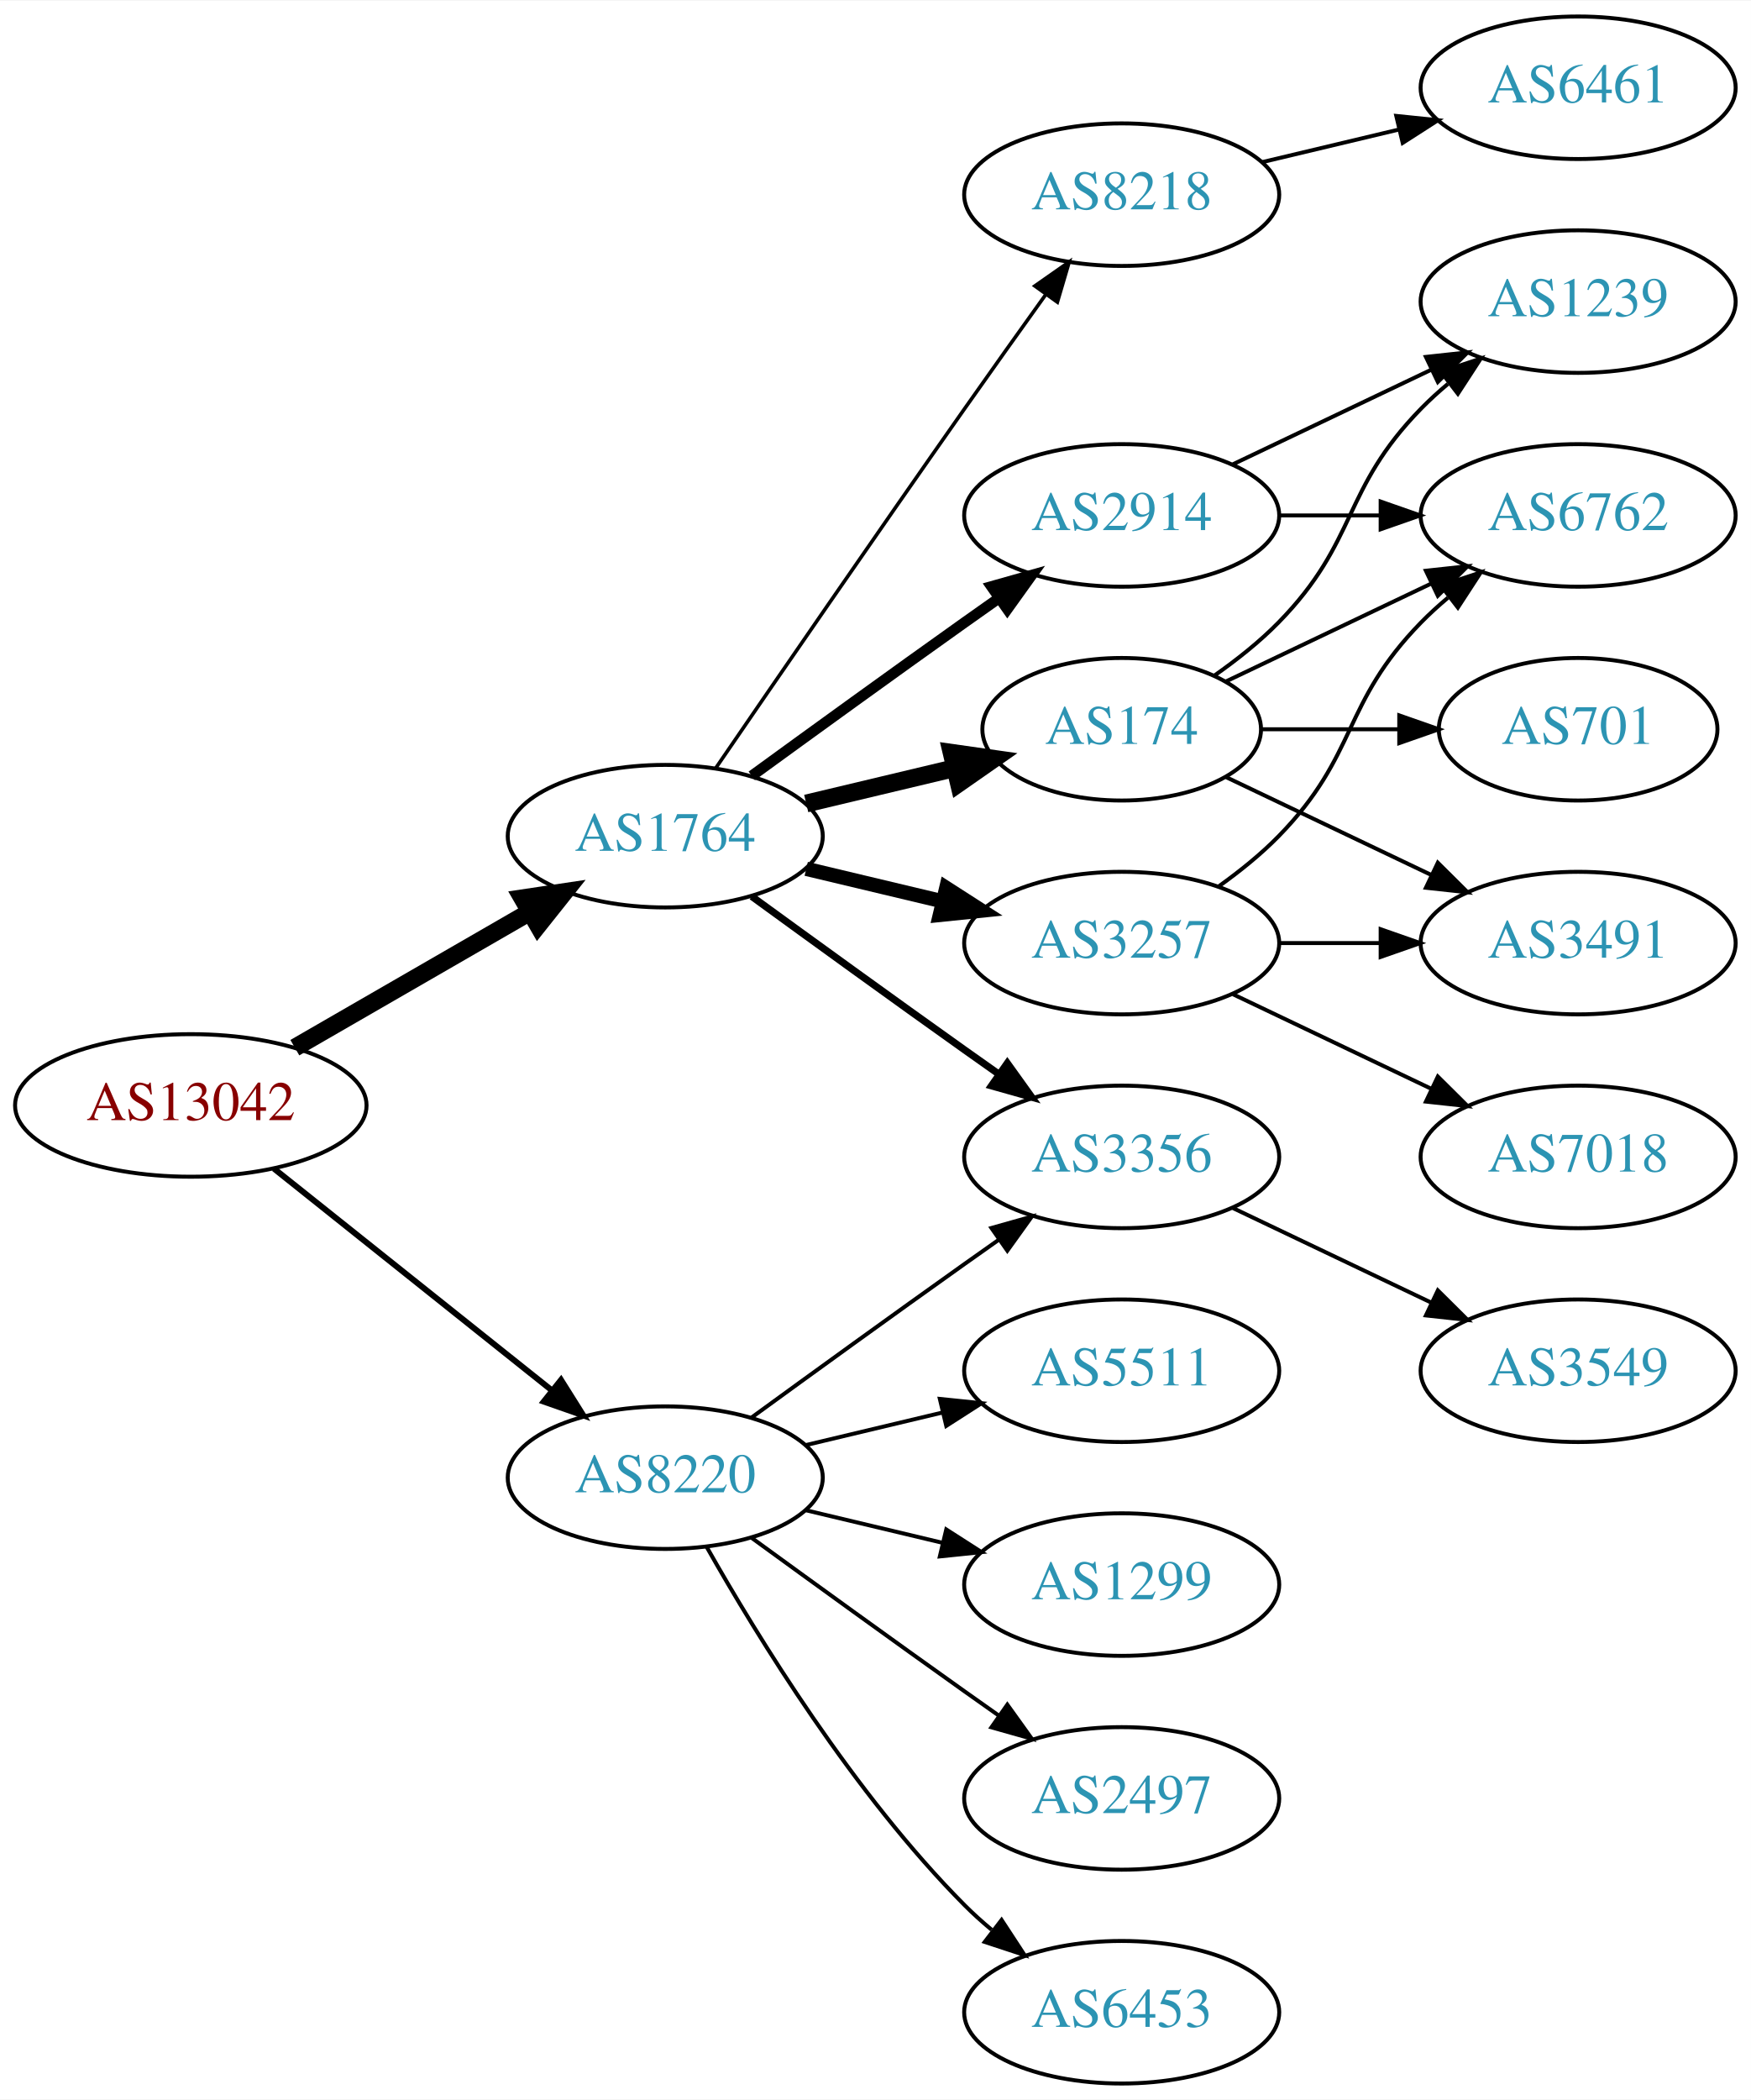
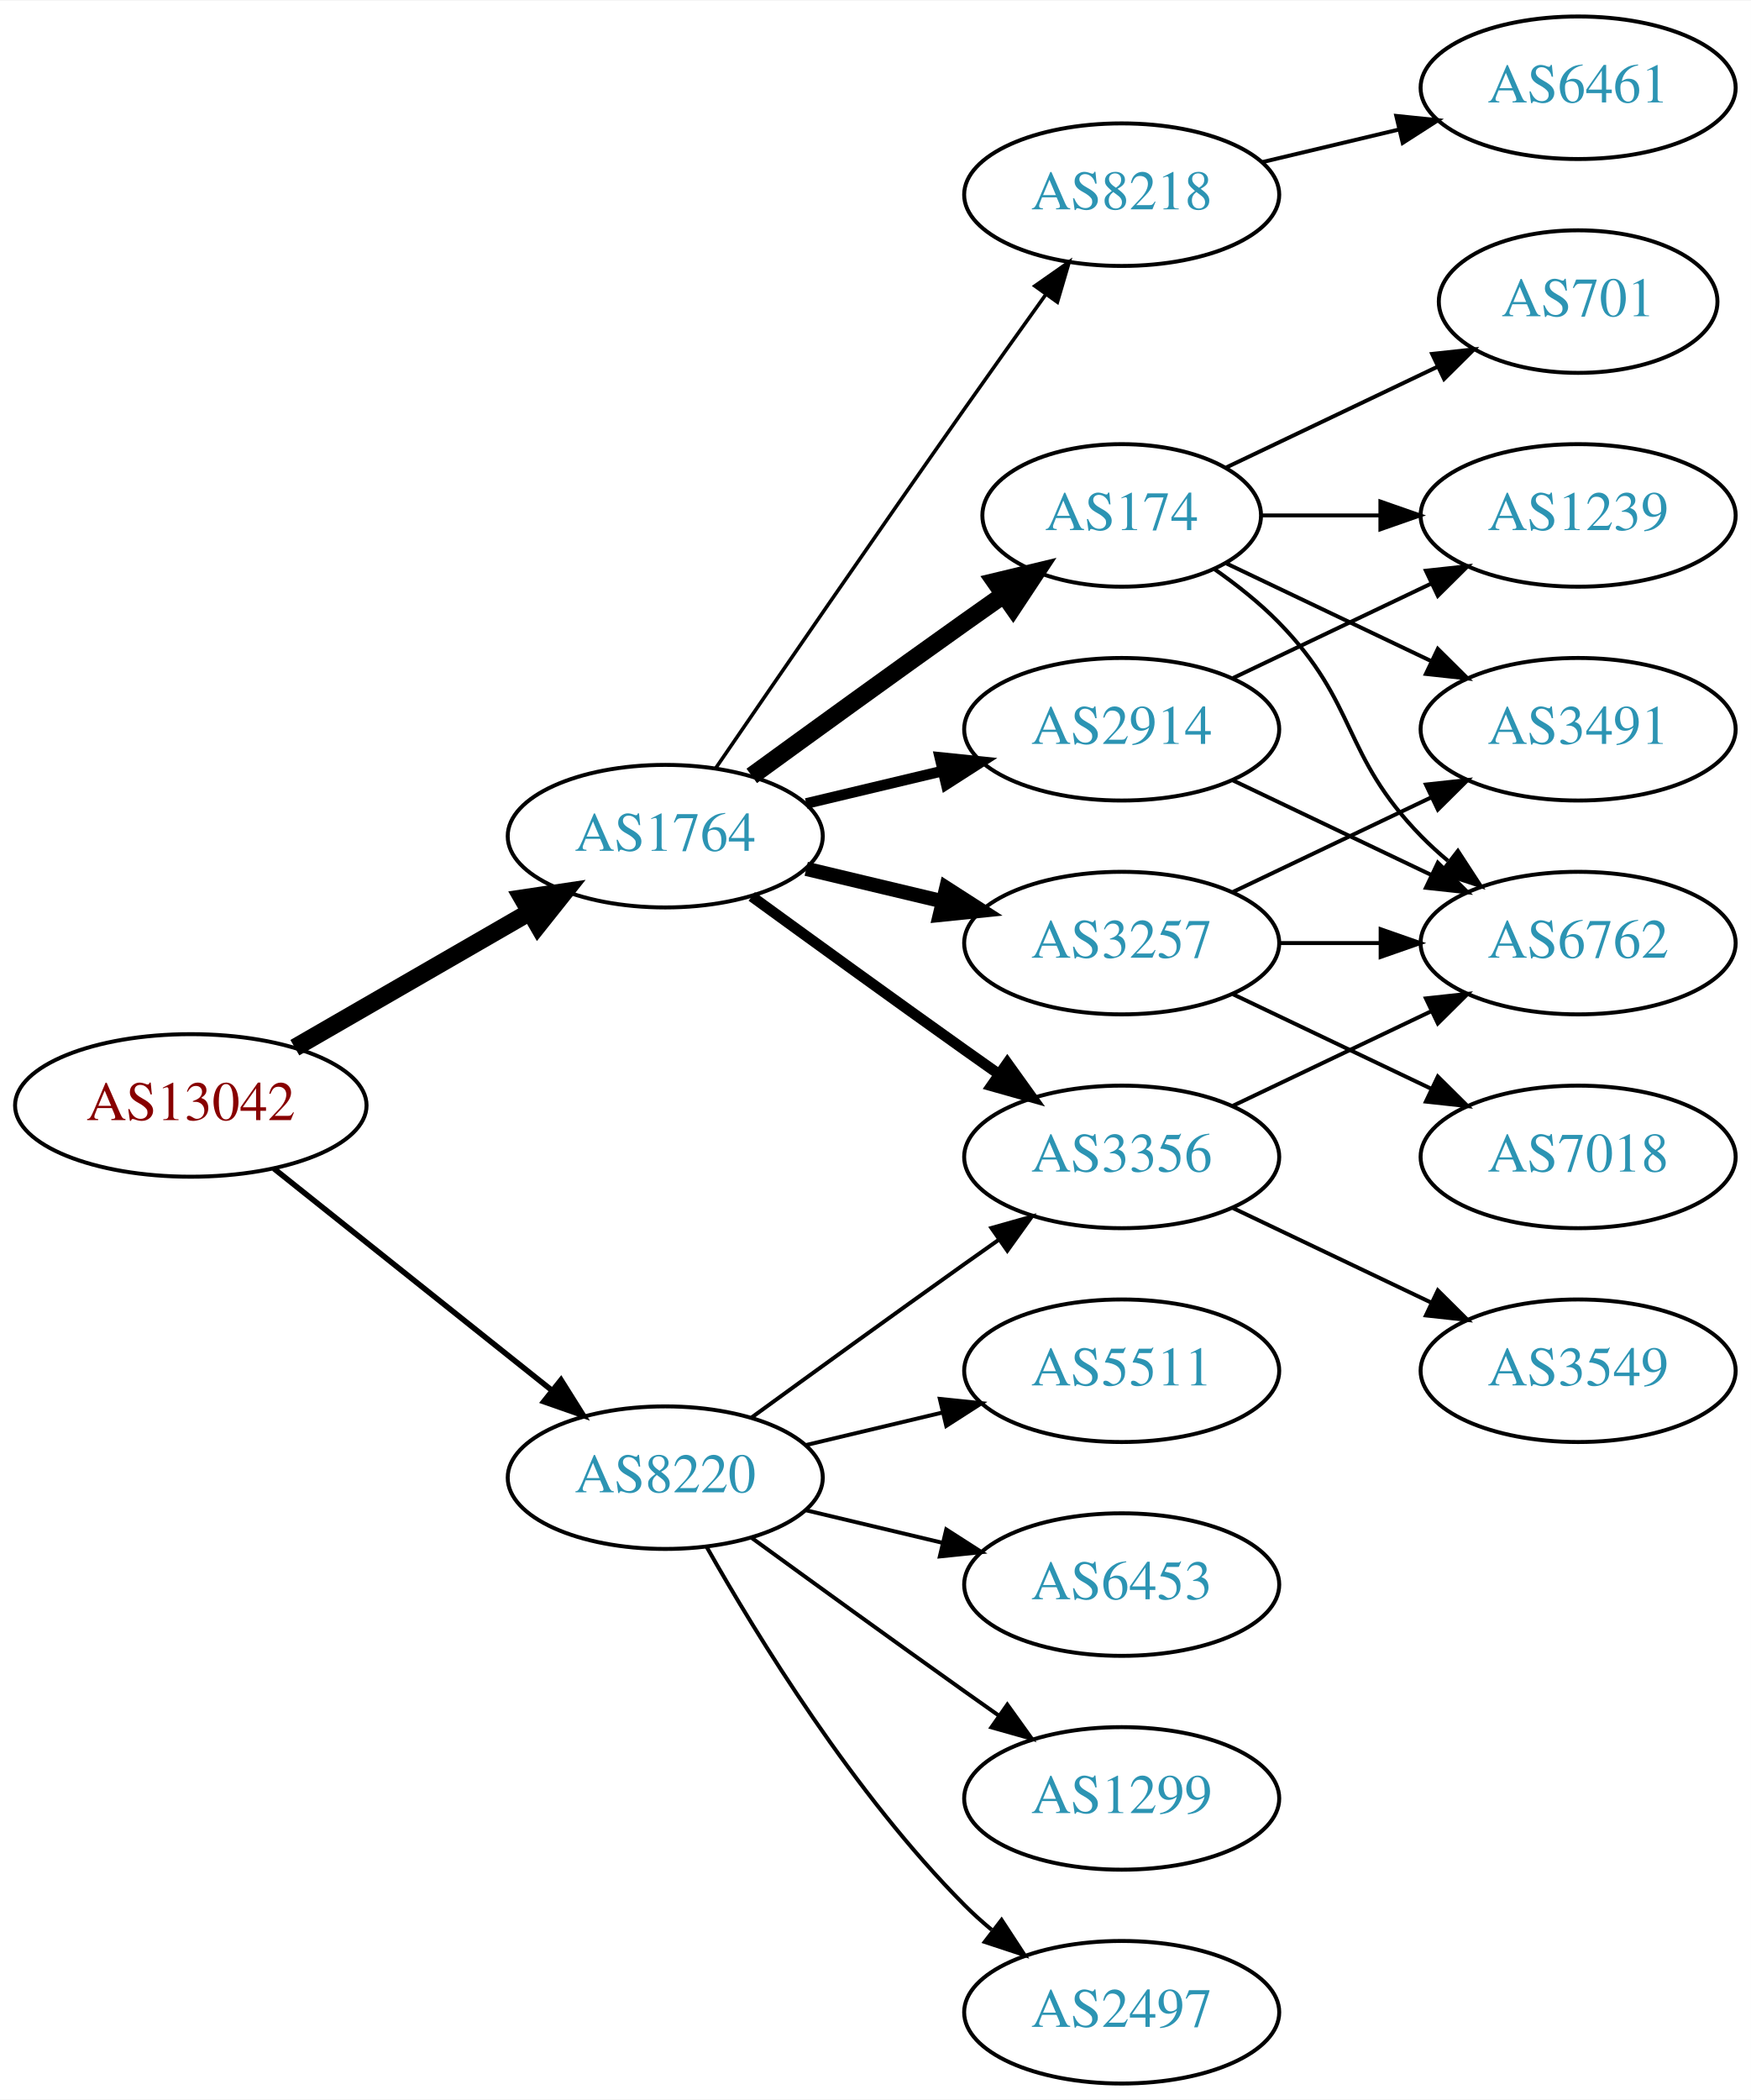
<svg xmlns="http://www.w3.org/2000/svg" xmlns:xlink="http://www.w3.org/1999/xlink" width="442pt" height="530pt" viewBox="0.00 0.00 442.27 530.00">
  <g id="graph0" class="graph" transform="scale(1 1) rotate(0) translate(4 526)">
    <polygon fill="white" stroke="none" points="-4,4 -4,-526 438.271,-526 438.271,4 -4,4" />
    <g id="node1" class="node">
      <g id="a_node1">
        <a xlink:href="/asn/13042" xlink:title="AS13042 ~ Oesterreichische Nationalbank [AT]">
          <ellipse fill="#ffffff" stroke="black" cx="44.196" cy="-247" rx="44.393" ry="18" />
          <text text-anchor="middle" x="44.196" y="-243.3" font-family="Times,serif" font-size="14.00" fill="#880000">AS13042</text>
        </a>
      </g>
    </g>
    <g id="node2" class="node">
      <g id="a_node2">
        <a xlink:href="/asn/1764" xlink:title="AS1764 ~ NEXTLAYER-AS [AT]">
          <ellipse fill="#ffffff" stroke="black" cx="164.039" cy="-315" rx="39.794" ry="18" />
          <text text-anchor="middle" x="164.039" y="-311.3" font-family="Times,serif" font-size="14.00" fill="#2c94b3">AS1764</text>
        </a>
      </g>
    </g>
    <g id="edge1" class="edge">
      <path fill="none" stroke="black" stroke-width="4.5" d="M70.476,-261.588C87.796,-271.582 110.947,-284.941 129.763,-295.799" />
      <polygon fill="black" stroke="black" stroke-width="4.5" points="127.978,-299.314 138.607,-300.902 131.914,-292.493 127.978,-299.314" />
    </g>
    <g id="node3" class="node">
      <g id="a_node3">
        <a xlink:href="/asn/8220" xlink:title="AS8220 ~ COLT [GB]">
          <ellipse fill="#ffffff" stroke="black" cx="164.039" cy="-153" rx="39.794" ry="18" />
          <text text-anchor="middle" x="164.039" y="-149.3" font-family="Times,serif" font-size="14.00" fill="#2c94b3">AS8220</text>
        </a>
      </g>
    </g>
    <g id="edge2" class="edge">
-       <path fill="none" stroke="black" stroke-width="1.5" d="M65.186,-231.054C84.518,-215.634 113.969,-192.141 135.512,-174.957" />
-       <polygon fill="black" stroke="black" stroke-width="1.5" points="137.708,-177.682 143.343,-168.71 133.343,-172.21 137.708,-177.682" />
+       <path fill="none" stroke="black" stroke-width="1.406" d="M65.186,-231.054C84.518,-215.634 113.969,-192.141 135.512,-174.957" />
+       <polygon fill="black" stroke="black" stroke-width="1.406" points="137.708,-177.682 143.343,-168.71 133.343,-172.21 137.708,-177.682" />
    </g>
    <g id="node4" class="node">
      <g id="a_node4">
        <a xlink:href="/asn/3257" xlink:title="AS3257 ~ GTT [DE]">
          <ellipse fill="#ffffff" stroke="black" cx="279.332" cy="-288" rx="39.794" ry="18" />
          <text text-anchor="middle" x="279.332" y="-284.3" font-family="Times,serif" font-size="14.00" fill="#2c94b3">AS3257</text>
        </a>
      </g>
    </g>
    <g id="edge3" class="edge">
      <path fill="none" stroke="black" stroke-width="3.6" d="M199.646,-306.752C210.517,-304.162 222.671,-301.265 234.114,-298.538" />
      <polygon fill="black" stroke="black" stroke-width="3.6" points="235.02,-301.92 243.936,-296.197 233.397,-295.111 235.02,-301.92" />
    </g>
    <g id="node5" class="node">
      <g id="a_node5">
+         <a xlink:href="/asn/3356" xlink:title="AS3356 ~ Level 3 Parent, LLC [US]">
+           <ellipse fill="#ffffff" stroke="black" cx="279.332" cy="-234" rx="39.794" ry="18" />
+           <text text-anchor="middle" x="279.332" y="-230.3" font-family="Times,serif" font-size="14.00" fill="#2c94b3">AS3356</text>
+         </a>
+       </g>
+     </g>
+     <g id="edge4" class="edge">
+       <path fill="none" stroke="black" stroke-width="2.7" d="M185.887,-299.778C200.821,-288.909 221.435,-273.975 239.685,-261 242.506,-258.995 245.449,-256.915 248.397,-254.841" />
+       <polygon fill="black" stroke="black" stroke-width="2.7" points="250.443,-257.681 256.621,-249.074 246.424,-251.95 250.443,-257.681" />
+     </g>
+     <g id="node6" class="node">
+       <g id="a_node6">
+         <a xlink:href="/asn/174" xlink:title="AS174 ~ Cogent Communications [US]">
+           <ellipse fill="#ffffff" stroke="black" cx="279.332" cy="-396" rx="35.194" ry="18" />
+           <text text-anchor="middle" x="279.332" y="-392.3" font-family="Times,serif" font-size="14.00" fill="#2c94b3">AS174</text>
+         </a>
+       </g>
+     </g>
+     <g id="edge5" class="edge">
+       <path fill="none" stroke="black" stroke-width="4.5" d="M185.887,-330.222C200.821,-341.091 221.435,-356.025 239.685,-369 242.895,-371.282 246.264,-373.661 249.619,-376.018" />
+       <polygon fill="black" stroke="black" stroke-width="4.5" points="247.38,-379.258 257.83,-381.77 251.898,-372.808 247.38,-379.258" />
+     </g>
+     <g id="node7" class="node">
+       <g id="a_node7">
+         <a xlink:href="/asn/2914" xlink:title="AS2914 ~ NTT America, Inc. [US]">
+           <ellipse fill="#ffffff" stroke="black" cx="279.332" cy="-342" rx="39.794" ry="18" />
+           <text text-anchor="middle" x="279.332" y="-338.3" font-family="Times,serif" font-size="14.00" fill="#2c94b3">AS2914</text>
+         </a>
+       </g>
+     </g>
+     <g id="edge6" class="edge">
+       <path fill="none" stroke="black" stroke-width="2.7" d="M199.646,-323.248C210.517,-325.838 222.671,-328.735 234.114,-331.462" />
+       <polygon fill="black" stroke="black" stroke-width="2.7" points="233.397,-334.889 243.936,-333.803 235.02,-328.08 233.397,-334.889" />
+     </g>
+     <g id="node8" class="node">
+       <g id="a_node8">
        <a xlink:href="/asn/8218" xlink:title="AS8218 ~ legacy Neotelecoms [FR]">
          <ellipse fill="#ffffff" stroke="black" cx="279.332" cy="-477" rx="39.794" ry="18" />
          <text text-anchor="middle" x="279.332" y="-473.3" font-family="Times,serif" font-size="14.00" fill="#2c94b3">AS8218</text>
        </a>
      </g>
    </g>
-     <g id="edge4" class="edge">
+     <g id="edge7" class="edge">
      <path fill="none" stroke="black" stroke-width="0.9" d="M176.846,-332.269C191.489,-353.642 217.262,-391.12 239.685,-423 246.32,-432.433 253.67,-442.739 260.164,-451.795" />
      <polygon fill="black" stroke="black" stroke-width="0.9" points="257.399,-453.946 266.076,-460.026 263.085,-449.862 257.399,-453.946" />
    </g>
-     <g id="node6" class="node">
-       <g id="a_node6">
-         <a xlink:href="/asn/174" xlink:title="AS174 ~ Cogent Communications [US]">
-           <ellipse fill="#ffffff" stroke="black" cx="279.332" cy="-342" rx="35.194" ry="18" />
-           <text text-anchor="middle" x="279.332" y="-338.3" font-family="Times,serif" font-size="14.00" fill="#2c94b3">AS174</text>
-         </a>
-       </g>
-     </g>
-     <g id="edge5" class="edge">
-       <path fill="none" stroke="black" stroke-width="4.5" d="M199.646,-323.248C211.44,-326.058 224.745,-329.229 237.013,-332.153" />
-       <polygon fill="black" stroke="black" stroke-width="4.5" points="236.377,-336.049 247.018,-334.537 238.203,-328.389 236.377,-336.049" />
-     </g>
-     <g id="node7" class="node">
-       <g id="a_node7">
-         <a xlink:href="/asn/2914" xlink:title="AS2914 ~ NTT America, Inc. [US]">
-           <ellipse fill="#ffffff" stroke="black" cx="279.332" cy="-396" rx="39.794" ry="18" />
-           <text text-anchor="middle" x="279.332" y="-392.3" font-family="Times,serif" font-size="14.00" fill="#2c94b3">AS2914</text>
-         </a>
-       </g>
-     </g>
-     <g id="edge6" class="edge">
-       <path fill="none" stroke="black" stroke-width="2.7" d="M185.887,-330.222C200.821,-341.091 221.435,-356.025 239.685,-369 242.506,-371.005 245.449,-373.085 248.397,-375.159" />
-       <polygon fill="black" stroke="black" stroke-width="2.7" points="246.424,-378.05 256.621,-380.926 250.443,-372.319 246.424,-378.05" />
-     </g>
-     <g id="node8" class="node">
-       <g id="a_node8">
-         <a xlink:href="/asn/3356" xlink:title="AS3356 ~ Level 3 Parent, LLC [US]">
-           <ellipse fill="#ffffff" stroke="black" cx="279.332" cy="-234" rx="39.794" ry="18" />
-           <text text-anchor="middle" x="279.332" y="-230.3" font-family="Times,serif" font-size="14.00" fill="#2c94b3">AS3356</text>
-         </a>
-       </g>
-     </g>
-     <g id="edge7" class="edge">
-       <path fill="none" stroke="black" stroke-width="1.8" d="M185.887,-299.778C200.821,-288.909 221.435,-273.975 239.685,-261 242.506,-258.995 245.449,-256.915 248.397,-254.841" />
-       <polygon fill="black" stroke="black" stroke-width="1.8" points="250.443,-257.681 256.621,-249.074 246.424,-251.95 250.443,-257.681" />
-     </g>
-     <g id="edge21" class="edge">
+     <g id="edge22" class="edge">
      <path fill="none" stroke="black" d="M185.887,-168.222C200.821,-179.091 221.435,-194.025 239.685,-207 242.506,-209.005 245.449,-211.085 248.397,-213.159" />
      <polygon fill="black" stroke="black" points="246.424,-216.05 256.621,-218.926 250.443,-210.319 246.424,-216.05" />
    </g>
    <g id="node16" class="node">
      <g id="a_node16">
-         <a xlink:href="/asn/6453" xlink:title="AS6453 ~ TATA COMMUNICATIONS (AMERICA) INC [US]">
+         <a xlink:href="/asn/2497" xlink:title="AS2497 ~ Internet Initiative Japan Inc. [JP]">
          <ellipse fill="#ffffff" stroke="black" cx="279.332" cy="-18" rx="39.794" ry="18" />
-           <text text-anchor="middle" x="279.332" y="-14.3" font-family="Times,serif" font-size="14.00" fill="#2c94b3">AS6453</text>
-         </a>
-       </g>
-     </g>
-     <g id="edge19" class="edge">
+           <text text-anchor="middle" x="279.332" y="-14.3" font-family="Times,serif" font-size="14.00" fill="#2c94b3">AS2497</text>
+         </a>
+       </g>
+     </g>
+     <g id="edge20" class="edge">
      <path fill="none" stroke="black" d="M174.498,-135.51C187.28,-112.904 211.712,-73.114 239.685,-45 241.796,-42.879 244.092,-40.812 246.477,-38.829" />
      <polygon fill="black" stroke="black" points="248.993,-41.31 254.793,-32.444 244.73,-35.758 248.993,-41.31" />
    </g>
    <g id="node17" class="node">
      <g id="a_node17">
        <a xlink:href="/asn/5511" xlink:title="AS5511 ~ Orange S.A. [FR]">
          <ellipse fill="#ffffff" stroke="black" cx="279.332" cy="-180" rx="39.794" ry="18" />
          <text text-anchor="middle" x="279.332" y="-176.3" font-family="Times,serif" font-size="14.00" fill="#2c94b3">AS5511</text>
        </a>
      </g>
    </g>
-     <g id="edge20" class="edge">
+     <g id="edge21" class="edge">
      <path fill="none" stroke="black" d="M199.646,-161.248C210.517,-163.838 222.671,-166.735 234.114,-169.462" />
      <polygon fill="black" stroke="black" points="233.397,-172.889 243.936,-171.803 235.02,-166.08 233.397,-172.889" />
    </g>
    <g id="node18" class="node">
      <g id="a_node18">
-         <a xlink:href="/asn/1299" xlink:title="AS1299 ~ Telia Carrier [EU]">
+         <a xlink:href="/asn/6453" xlink:title="AS6453 ~ TATA COMMUNICATIONS (AMERICA) INC [US]">
          <ellipse fill="#ffffff" stroke="black" cx="279.332" cy="-126" rx="39.794" ry="18" />
-           <text text-anchor="middle" x="279.332" y="-122.3" font-family="Times,serif" font-size="14.00" fill="#2c94b3">AS1299</text>
-         </a>
-       </g>
-     </g>
-     <g id="edge22" class="edge">
+           <text text-anchor="middle" x="279.332" y="-122.3" font-family="Times,serif" font-size="14.00" fill="#2c94b3">AS6453</text>
+         </a>
+       </g>
+     </g>
+     <g id="edge23" class="edge">
      <path fill="none" stroke="black" d="M199.646,-144.752C210.517,-142.162 222.671,-139.265 234.114,-136.538" />
      <polygon fill="black" stroke="black" points="235.02,-139.92 243.936,-134.197 233.397,-133.111 235.02,-139.92" />
    </g>
    <g id="node19" class="node">
      <g id="a_node19">
-         <a xlink:href="/asn/2497" xlink:title="AS2497 ~ Internet Initiative Japan Inc. [JP]">
+         <a xlink:href="/asn/1299" xlink:title="AS1299 ~ Telia Carrier [EU]">
          <ellipse fill="#ffffff" stroke="black" cx="279.332" cy="-72" rx="39.794" ry="18" />
-           <text text-anchor="middle" x="279.332" y="-68.3" font-family="Times,serif" font-size="14.00" fill="#2c94b3">AS2497</text>
-         </a>
-       </g>
-     </g>
-     <g id="edge23" class="edge">
+           <text text-anchor="middle" x="279.332" y="-68.3" font-family="Times,serif" font-size="14.00" fill="#2c94b3">AS1299</text>
+         </a>
+       </g>
+     </g>
+     <g id="edge24" class="edge">
      <path fill="none" stroke="black" d="M185.887,-137.778C200.821,-126.909 221.435,-111.975 239.685,-99 242.506,-96.995 245.449,-94.915 248.397,-92.841" />
      <polygon fill="black" stroke="black" points="250.443,-95.681 256.621,-87.074 246.424,-89.95 250.443,-95.681" />
    </g>
    <g id="node9" class="node">
      <g id="a_node9">
        <a xlink:href="/asn/7018" xlink:title="AS7018 ~ AT&amp;T Services, Inc. [US]">
          <ellipse fill="#ffffff" stroke="black" cx="394.625" cy="-234" rx="39.794" ry="18" />
          <text text-anchor="middle" x="394.625" y="-230.3" font-family="Times,serif" font-size="14.00" fill="#2c94b3">AS7018</text>
        </a>
      </g>
    </g>
    <g id="edge8" class="edge">
      <path fill="none" stroke="black" d="M307.468,-275.066C322.462,-267.919 341.283,-258.948 357.506,-251.215" />
      <polygon fill="black" stroke="black" points="359.188,-254.291 366.71,-246.829 356.177,-247.972 359.188,-254.291" />
    </g>
    <g id="node10" class="node">
      <g id="a_node10">
        <a xlink:href="/asn/6762" xlink:title="AS6762 ~ TELECOM ITALIA SPARKLE S.p.A. [IT]">
-           <ellipse fill="#ffffff" stroke="black" cx="394.625" cy="-396" rx="39.794" ry="18" />
-           <text text-anchor="middle" x="394.625" y="-392.3" font-family="Times,serif" font-size="14.00" fill="#2c94b3">AS6762</text>
+           <ellipse fill="#ffffff" stroke="black" cx="394.625" cy="-288" rx="39.794" ry="18" />
+           <text text-anchor="middle" x="394.625" y="-284.3" font-family="Times,serif" font-size="14.00" fill="#2c94b3">AS6762</text>
        </a>
      </g>
    </g>
    <g id="edge9" class="edge">
-       <path fill="none" stroke="black" d="M303.926,-302.389C309.182,-306.148 314.513,-310.437 318.978,-315 339.151,-335.617 334.806,-348.383 354.978,-369 357.071,-371.139 359.354,-373.218 361.731,-375.21" />
-       <polygon fill="black" stroke="black" points="359.974,-378.275 370.031,-381.611 364.249,-372.732 359.974,-378.275" />
+       <path fill="none" stroke="black" d="M319.004,-288C327.207,-288 335.971,-288 344.503,-288" />
+       <polygon fill="black" stroke="black" points="344.742,-291.5 354.742,-288 344.742,-284.5 344.742,-291.5" />
    </g>
    <g id="node11" class="node">
      <g id="a_node11">
        <a xlink:href="/asn/3491" xlink:title="AS3491 ~ PCCW Global, Inc. [US]">
-           <ellipse fill="#ffffff" stroke="black" cx="394.625" cy="-288" rx="39.794" ry="18" />
-           <text text-anchor="middle" x="394.625" y="-284.3" font-family="Times,serif" font-size="14.00" fill="#2c94b3">AS3491</text>
+           <ellipse fill="#ffffff" stroke="black" cx="394.625" cy="-342" rx="39.794" ry="18" />
+           <text text-anchor="middle" x="394.625" y="-338.3" font-family="Times,serif" font-size="14.00" fill="#2c94b3">AS3491</text>
        </a>
      </g>
    </g>
    <g id="edge10" class="edge">
-       <path fill="none" stroke="black" d="M319.004,-288C327.207,-288 335.971,-288 344.503,-288" />
-       <polygon fill="black" stroke="black" points="344.742,-291.5 354.742,-288 344.742,-284.5 344.742,-291.5" />
+       <path fill="none" stroke="black" d="M307.468,-300.934C322.462,-308.081 341.283,-317.052 357.506,-324.785" />
+       <polygon fill="black" stroke="black" points="356.177,-328.028 366.71,-329.171 359.188,-321.709 356.177,-328.028" />
+     </g>
+     <g id="edge12" class="edge">
+       <path fill="none" stroke="black" d="M307.468,-246.934C322.462,-254.081 341.283,-263.052 357.506,-270.785" />
+       <polygon fill="black" stroke="black" points="356.177,-274.028 366.71,-275.171 359.188,-267.709 356.177,-274.028" />
    </g>
    <g id="node12" class="node">
      <g id="a_node12">
+         <a xlink:href="/asn/3549" xlink:title="AS3549 ~ Level 3 Parent, LLC [US]">
+           <ellipse fill="#ffffff" stroke="black" cx="394.625" cy="-180" rx="39.794" ry="18" />
+           <text text-anchor="middle" x="394.625" y="-176.3" font-family="Times,serif" font-size="14.00" fill="#2c94b3">AS3549</text>
+         </a>
+       </g>
+     </g>
+     <g id="edge11" class="edge">
+       <path fill="none" stroke="black" d="M307.468,-221.066C322.462,-213.919 341.283,-204.948 357.506,-197.215" />
+       <polygon fill="black" stroke="black" points="359.188,-200.291 366.71,-192.829 356.177,-193.972 359.188,-200.291" />
+     </g>
+     <g id="edge14" class="edge">
+       <path fill="none" stroke="black" d="M302.714,-382.468C308.356,-378.51 314.17,-373.914 318.978,-369 339.151,-348.383 334.806,-335.617 354.978,-315 357.071,-312.861 359.354,-310.782 361.731,-308.79" />
+       <polygon fill="black" stroke="black" points="364.249,-311.268 370.031,-302.389 359.974,-305.725 364.249,-311.268" />
+     </g>
+     <g id="edge13" class="edge">
+       <path fill="none" stroke="black" d="M305.757,-383.881C321.059,-376.587 340.783,-367.186 357.665,-359.14" />
+       <polygon fill="black" stroke="black" points="359.184,-362.293 366.705,-354.831 356.172,-355.974 359.184,-362.293" />
+     </g>
+     <g id="node13" class="node">
+       <g id="a_node13">
+         <a xlink:href="/asn/1239" xlink:title="AS1239 ~ Sprint [US]">
+           <ellipse fill="#ffffff" stroke="black" cx="394.625" cy="-396" rx="39.794" ry="18" />
+           <text text-anchor="middle" x="394.625" y="-392.3" font-family="Times,serif" font-size="14.00" fill="#2c94b3">AS1239</text>
+         </a>
+       </g>
+     </g>
+     <g id="edge15" class="edge">
+       <path fill="none" stroke="black" d="M314.631,-396C324.008,-396 334.358,-396 344.393,-396" />
+       <polygon fill="black" stroke="black" points="344.681,-399.5 354.681,-396 344.681,-392.5 344.681,-399.5" />
+     </g>
+     <g id="node14" class="node">
+       <g id="a_node14">
+         <a xlink:href="/asn/701" xlink:title="AS701 ~ UUNET [US]">
+           <ellipse fill="#ffffff" stroke="black" cx="394.625" cy="-450" rx="35.194" ry="18" />
+           <text text-anchor="middle" x="394.625" y="-446.3" font-family="Times,serif" font-size="14.00" fill="#2c94b3">AS701</text>
+         </a>
+       </g>
+     </g>
+     <g id="edge16" class="edge">
+       <path fill="none" stroke="black" d="M305.757,-408.119C321.5,-415.622 341.922,-425.356 359.115,-433.551" />
+       <polygon fill="black" stroke="black" points="357.751,-436.779 368.284,-437.922 360.763,-430.46 357.751,-436.779" />
+     </g>
+     <g id="edge17" class="edge">
+       <path fill="none" stroke="black" d="M307.468,-329.066C322.462,-321.919 341.283,-312.948 357.506,-305.215" />
+       <polygon fill="black" stroke="black" points="359.188,-308.291 366.71,-300.829 356.177,-301.972 359.188,-308.291" />
+     </g>
+     <g id="edge18" class="edge">
+       <path fill="none" stroke="black" d="M307.468,-354.934C322.462,-362.081 341.283,-371.052 357.506,-378.785" />
+       <polygon fill="black" stroke="black" points="356.177,-382.028 366.71,-383.171 359.188,-375.709 356.177,-382.028" />
+     </g>
+     <g id="node15" class="node">
+       <g id="a_node15">
        <a xlink:href="/asn/6461" xlink:title="AS6461 ~ Zayo Bandwidth [US]">
          <ellipse fill="#ffffff" stroke="black" cx="394.625" cy="-504" rx="39.794" ry="18" />
          <text text-anchor="middle" x="394.625" y="-500.3" font-family="Times,serif" font-size="14.00" fill="#2c94b3">AS6461</text>
        </a>
      </g>
    </g>
-     <g id="edge11" class="edge">
+     <g id="edge19" class="edge">
      <path fill="none" stroke="black" d="M314.939,-485.248C325.81,-487.838 337.964,-490.735 349.407,-493.462" />
      <polygon fill="black" stroke="black" points="348.69,-496.889 359.229,-495.803 350.313,-490.08 348.69,-496.889" />
    </g>
-     <g id="edge14" class="edge">
-       <path fill="none" stroke="black" d="M305.757,-354.119C321.059,-361.413 340.783,-370.814 357.665,-378.86" />
-       <polygon fill="black" stroke="black" points="356.172,-382.026 366.705,-383.169 359.184,-375.707 356.172,-382.026" />
-     </g>
-     <g id="edge12" class="edge">
-       <path fill="none" stroke="black" d="M305.757,-329.881C321.059,-322.587 340.783,-313.186 357.665,-305.14" />
-       <polygon fill="black" stroke="black" points="359.184,-308.293 366.705,-300.831 356.172,-301.974 359.184,-308.293" />
-     </g>
-     <g id="node13" class="node">
-       <g id="a_node13">
-         <a xlink:href="/asn/1239" xlink:title="AS1239 ~ Sprint [US]">
-           <ellipse fill="#ffffff" stroke="black" cx="394.625" cy="-450" rx="39.794" ry="18" />
-           <text text-anchor="middle" x="394.625" y="-446.3" font-family="Times,serif" font-size="14.00" fill="#2c94b3">AS1239</text>
-         </a>
-       </g>
-     </g>
-     <g id="edge13" class="edge">
-       <path fill="none" stroke="black" d="M302.714,-355.532C308.356,-359.49 314.17,-364.086 318.978,-369 339.151,-389.617 334.806,-402.383 354.978,-423 357.071,-425.139 359.354,-427.218 361.731,-429.21" />
-       <polygon fill="black" stroke="black" points="359.974,-432.275 370.031,-435.611 364.249,-426.732 359.974,-432.275" />
-     </g>
-     <g id="node14" class="node">
-       <g id="a_node14">
-         <a xlink:href="/asn/701" xlink:title="AS701 ~ UUNET [US]">
-           <ellipse fill="#ffffff" stroke="black" cx="394.625" cy="-342" rx="35.194" ry="18" />
-           <text text-anchor="middle" x="394.625" y="-338.3" font-family="Times,serif" font-size="14.00" fill="#2c94b3">AS701</text>
-         </a>
-       </g>
-     </g>
-     <g id="edge15" class="edge">
-       <path fill="none" stroke="black" d="M314.631,-342C325.501,-342 337.678,-342 349.156,-342" />
-       <polygon fill="black" stroke="black" points="349.442,-345.5 359.442,-342 349.442,-338.5 349.442,-345.5" />
-     </g>
-     <g id="edge16" class="edge">
-       <path fill="none" stroke="black" d="M319.004,-396C327.207,-396 335.971,-396 344.503,-396" />
-       <polygon fill="black" stroke="black" points="344.742,-399.5 354.742,-396 344.742,-392.5 344.742,-399.5" />
-     </g>
-     <g id="edge17" class="edge">
-       <path fill="none" stroke="black" d="M307.468,-408.934C322.462,-416.081 341.283,-425.052 357.506,-432.785" />
-       <polygon fill="black" stroke="black" points="356.177,-436.028 366.71,-437.171 359.188,-429.709 356.177,-436.028" />
-     </g>
-     <g id="node15" class="node">
-       <g id="a_node15">
-         <a xlink:href="/asn/3549" xlink:title="AS3549 ~ Level 3 Parent, LLC [US]">
-           <ellipse fill="#ffffff" stroke="black" cx="394.625" cy="-180" rx="39.794" ry="18" />
-           <text text-anchor="middle" x="394.625" y="-176.3" font-family="Times,serif" font-size="14.00" fill="#2c94b3">AS3549</text>
-         </a>
-       </g>
-     </g>
-     <g id="edge18" class="edge">
-       <path fill="none" stroke="black" d="M307.468,-221.066C322.462,-213.919 341.283,-204.948 357.506,-197.215" />
-       <polygon fill="black" stroke="black" points="359.188,-200.291 366.71,-192.829 356.177,-193.972 359.188,-200.291" />
-     </g>
  </g>
</svg>
